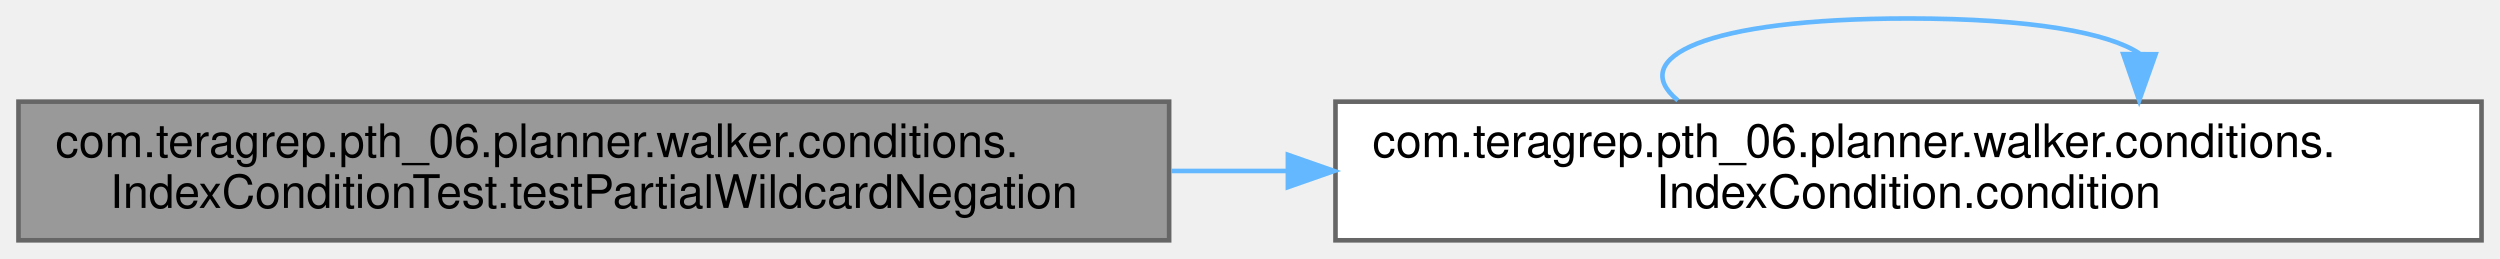
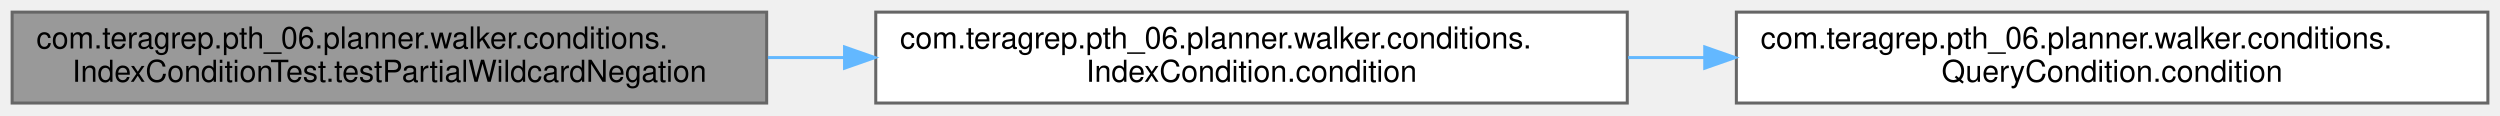
- <svg xmlns="http://www.w3.org/2000/svg" xmlns:xlink="http://www.w3.org/1999/xlink" width="541pt" height="56pt" viewBox="0.00 0.00 541.00 56.00">
-   <g id="graph0" class="graph" transform="scale(1 1) rotate(0) translate(4 52)">
+ <svg xmlns="http://www.w3.org/2000/svg" xmlns:xlink="http://www.w3.org/1999/xlink" width="825pt" height="38pt" viewBox="0.00 0.00 825.00 38.00">
+   <g id="graph0" class="graph" transform="scale(1 1) rotate(0) translate(4 34)">
    <g id="Node000001" class="node">
      <g id="a_Node000001">
        <a xlink:title=" ">
          <polygon fill="#999999" stroke="#666666" points="249,-30 0,-30 0,0 249,0 249,-30" />
          <text text-anchor="start" x="8" y="-18" font-family="Helvetica,sans-Serif" font-size="10.00">com.teragrep.pth_06.planner.walker.conditions.</text>
          <text text-anchor="middle" x="124.5" y="-7" font-family="Helvetica,sans-Serif" font-size="10.00">IndexConditionTest.testPartialWildcardNegation</text>
        </a>
      </g>
    </g>
    <g id="Node000002" class="node">
      <g id="a_Node000002">
        <a xlink:href="classcom_1_1teragrep_1_1pth__06_1_1planner_1_1walker_1_1conditions_1_1IndexCondition.html#a657fd2ee2d33ed734ca426cc64990be8" target="_top" xlink:title=" ">
          <polygon fill="white" stroke="#666666" points="533,-30 285,-30 285,0 533,0 533,-30" />
          <text text-anchor="start" x="293" y="-18" font-family="Helvetica,sans-Serif" font-size="10.00">com.teragrep.pth_06.planner.walker.conditions.</text>
          <text text-anchor="middle" x="409" y="-7" font-family="Helvetica,sans-Serif" font-size="10.00">IndexCondition.condition</text>
        </a>
      </g>
    </g>
    <g id="edge1_Node000001_Node000002" class="edge">
      <g id="a_edge1_Node000001_Node000002">
        <a xlink:title=" ">
          <path fill="none" stroke="#63b8ff" d="M249.41,-15C257.73,-15 266.14,-15 274.51,-15" />
          <polygon fill="#63b8ff" stroke="#63b8ff" points="274.7,-18.5 284.7,-15 274.7,-11.5 274.7,-18.5" />
        </a>
      </g>
    </g>
-     <g id="edge2_Node000002_Node000002" class="edge">
-       <g id="a_edge2_Node000002_Node000002">
+     <g id="Node000003" class="node">
+       <g id="a_Node000003">
+         <a xlink:href="interfacecom_1_1teragrep_1_1pth__06_1_1planner_1_1walker_1_1conditions_1_1QueryCondition.html#aac40ccff3997039d273d50bd5ca122c0" target="_top" xlink:title=" ">
+           <polygon fill="white" stroke="#666666" points="817,-30 569,-30 569,0 817,0 817,-30" />
+           <text text-anchor="start" x="577" y="-18" font-family="Helvetica,sans-Serif" font-size="10.00">com.teragrep.pth_06.planner.walker.conditions.</text>
+           <text text-anchor="middle" x="693" y="-7" font-family="Helvetica,sans-Serif" font-size="10.00">QueryCondition.condition</text>
+         </a>
+       </g>
+     </g>
+     <g id="edge2_Node000002_Node000003" class="edge">
+       <g id="a_edge2_Node000002_Node000003">
        <a xlink:title=" ">
-           <path fill="none" stroke="#63b8ff" d="M359.08,-30.28C347.98,-39.41 364.62,-48 409,-48 435.69,-48 452.35,-44.89 458.97,-40.42" />
-           <polygon fill="#63b8ff" stroke="#63b8ff" points="462.47,-40.26 458.92,-30.28 455.47,-40.29 462.47,-40.26" />
+           <path fill="none" stroke="#63b8ff" d="M533.28,-15C541.6,-15 550.01,-15 558.38,-15" />
+           <polygon fill="#63b8ff" stroke="#63b8ff" points="558.57,-18.5 568.57,-15 558.57,-11.5 558.57,-18.5" />
        </a>
      </g>
    </g>
  </g>
</svg>
